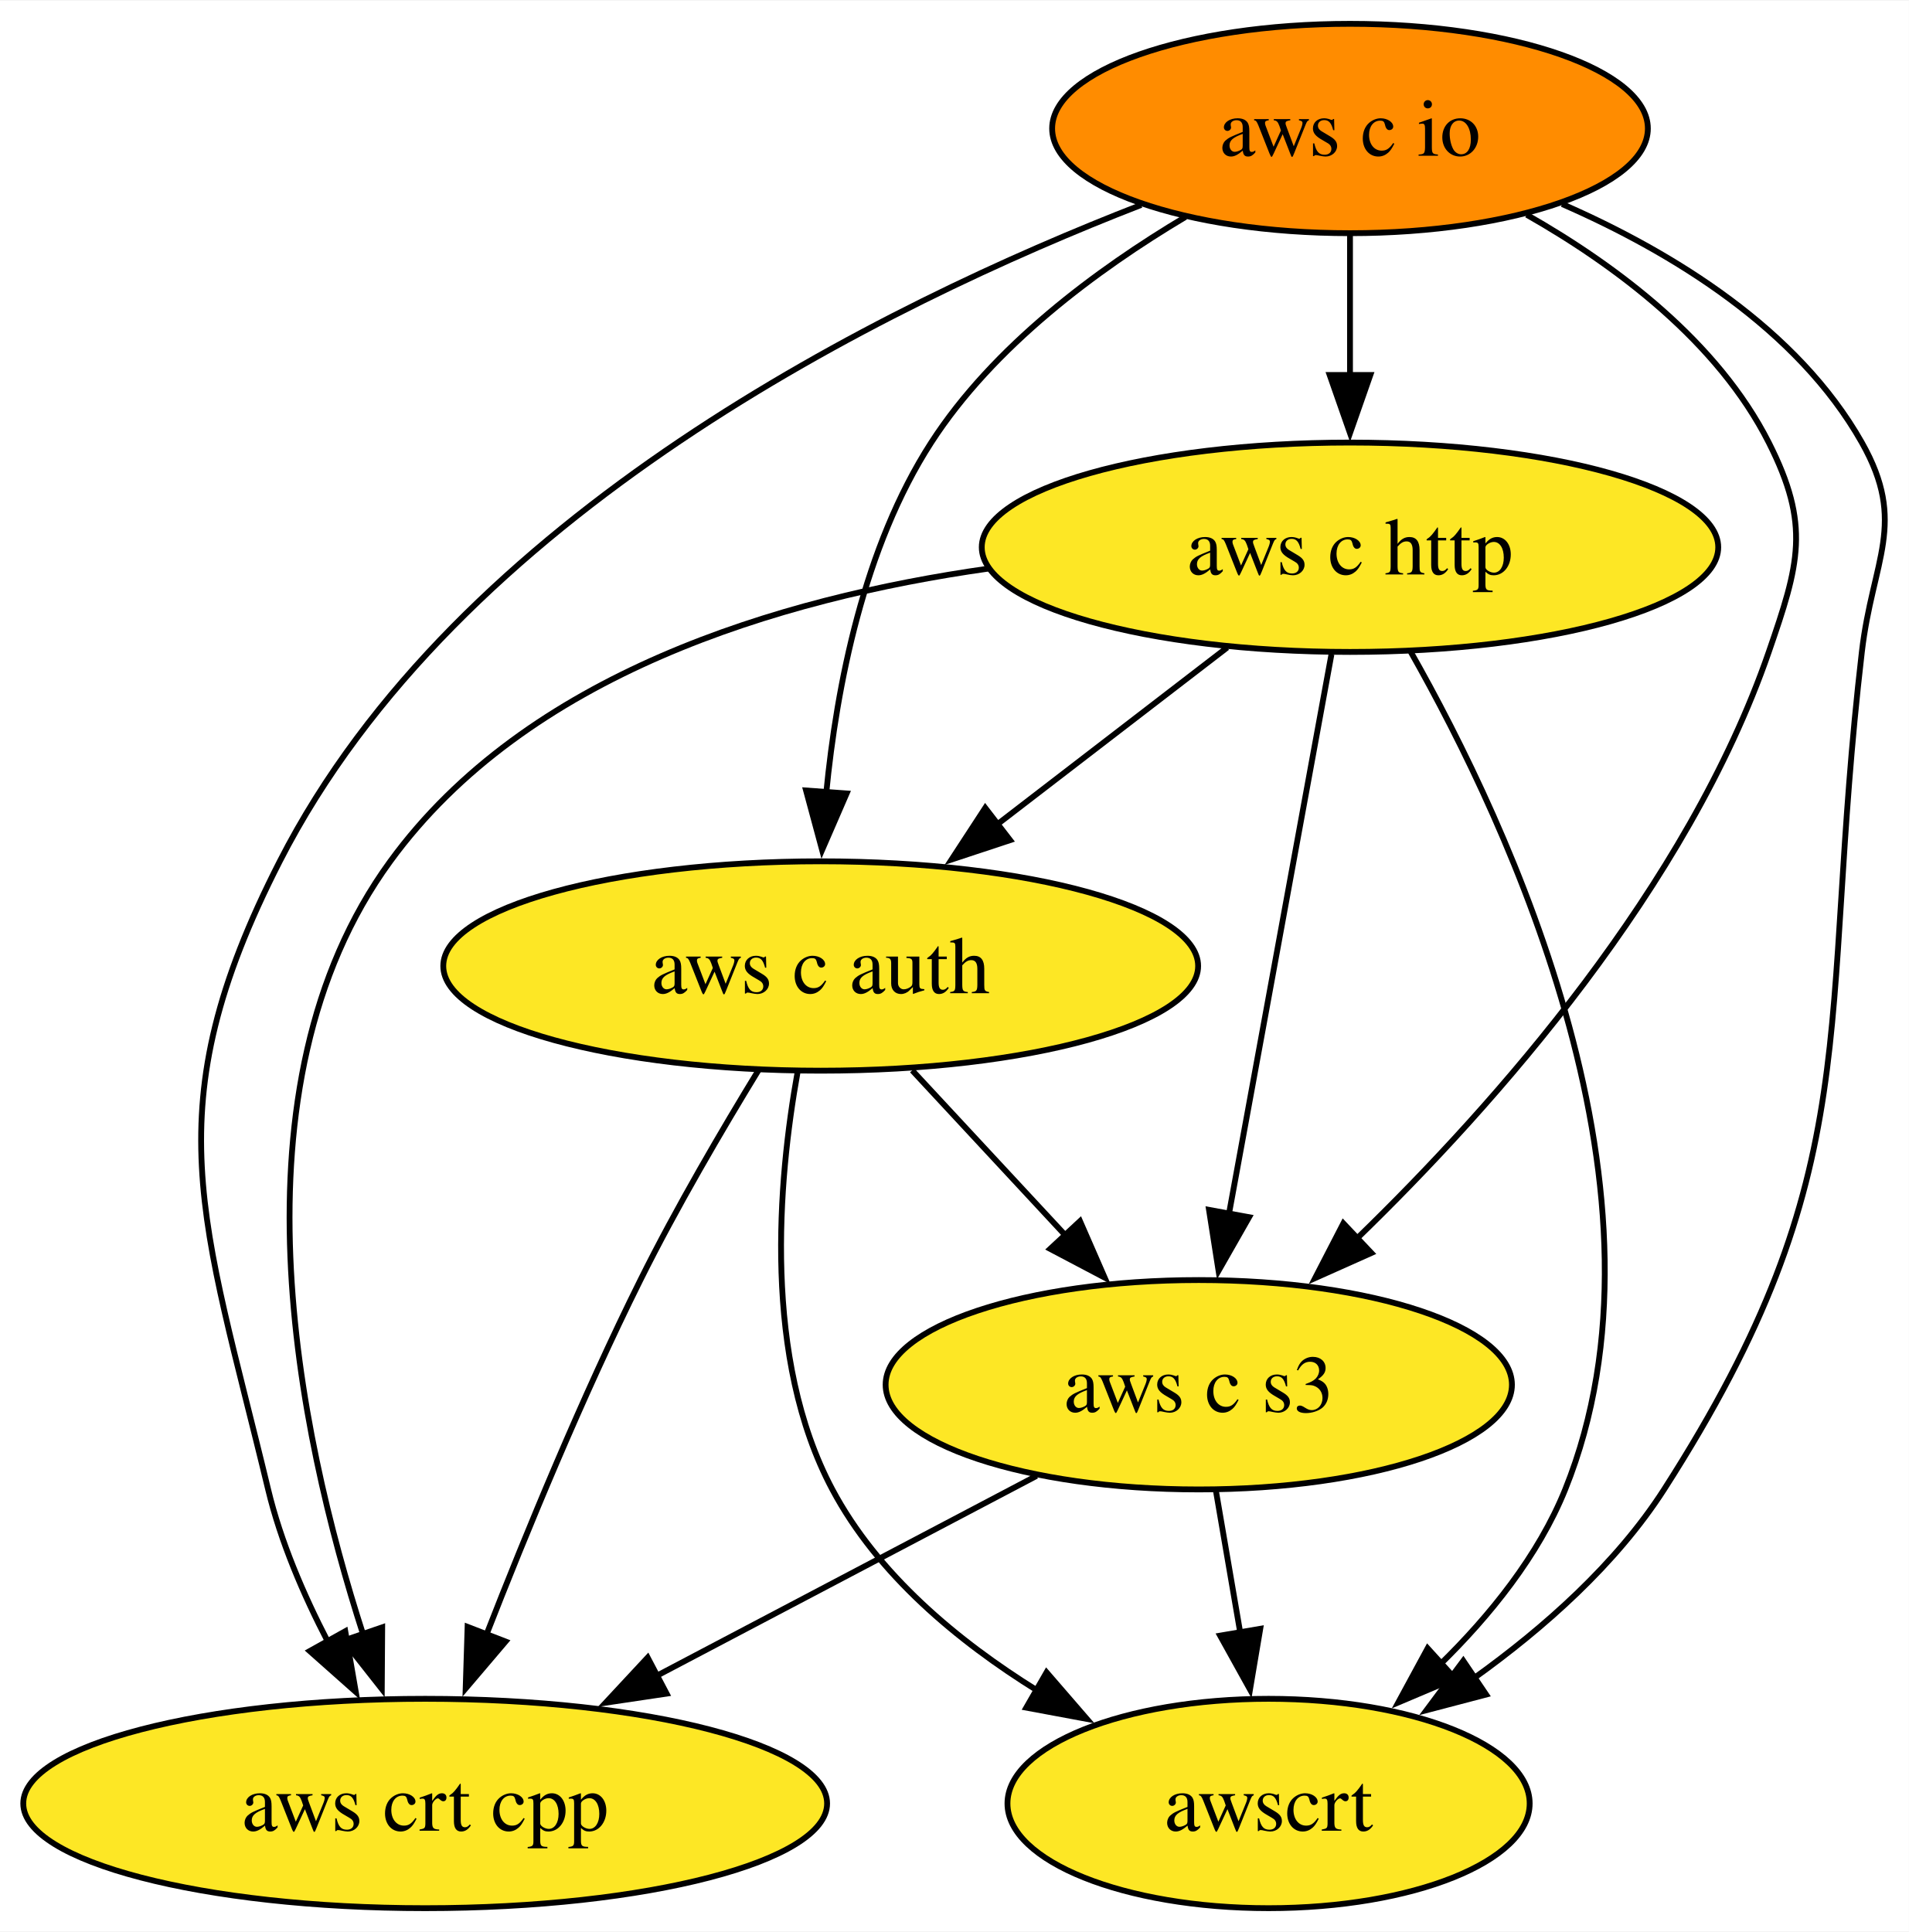
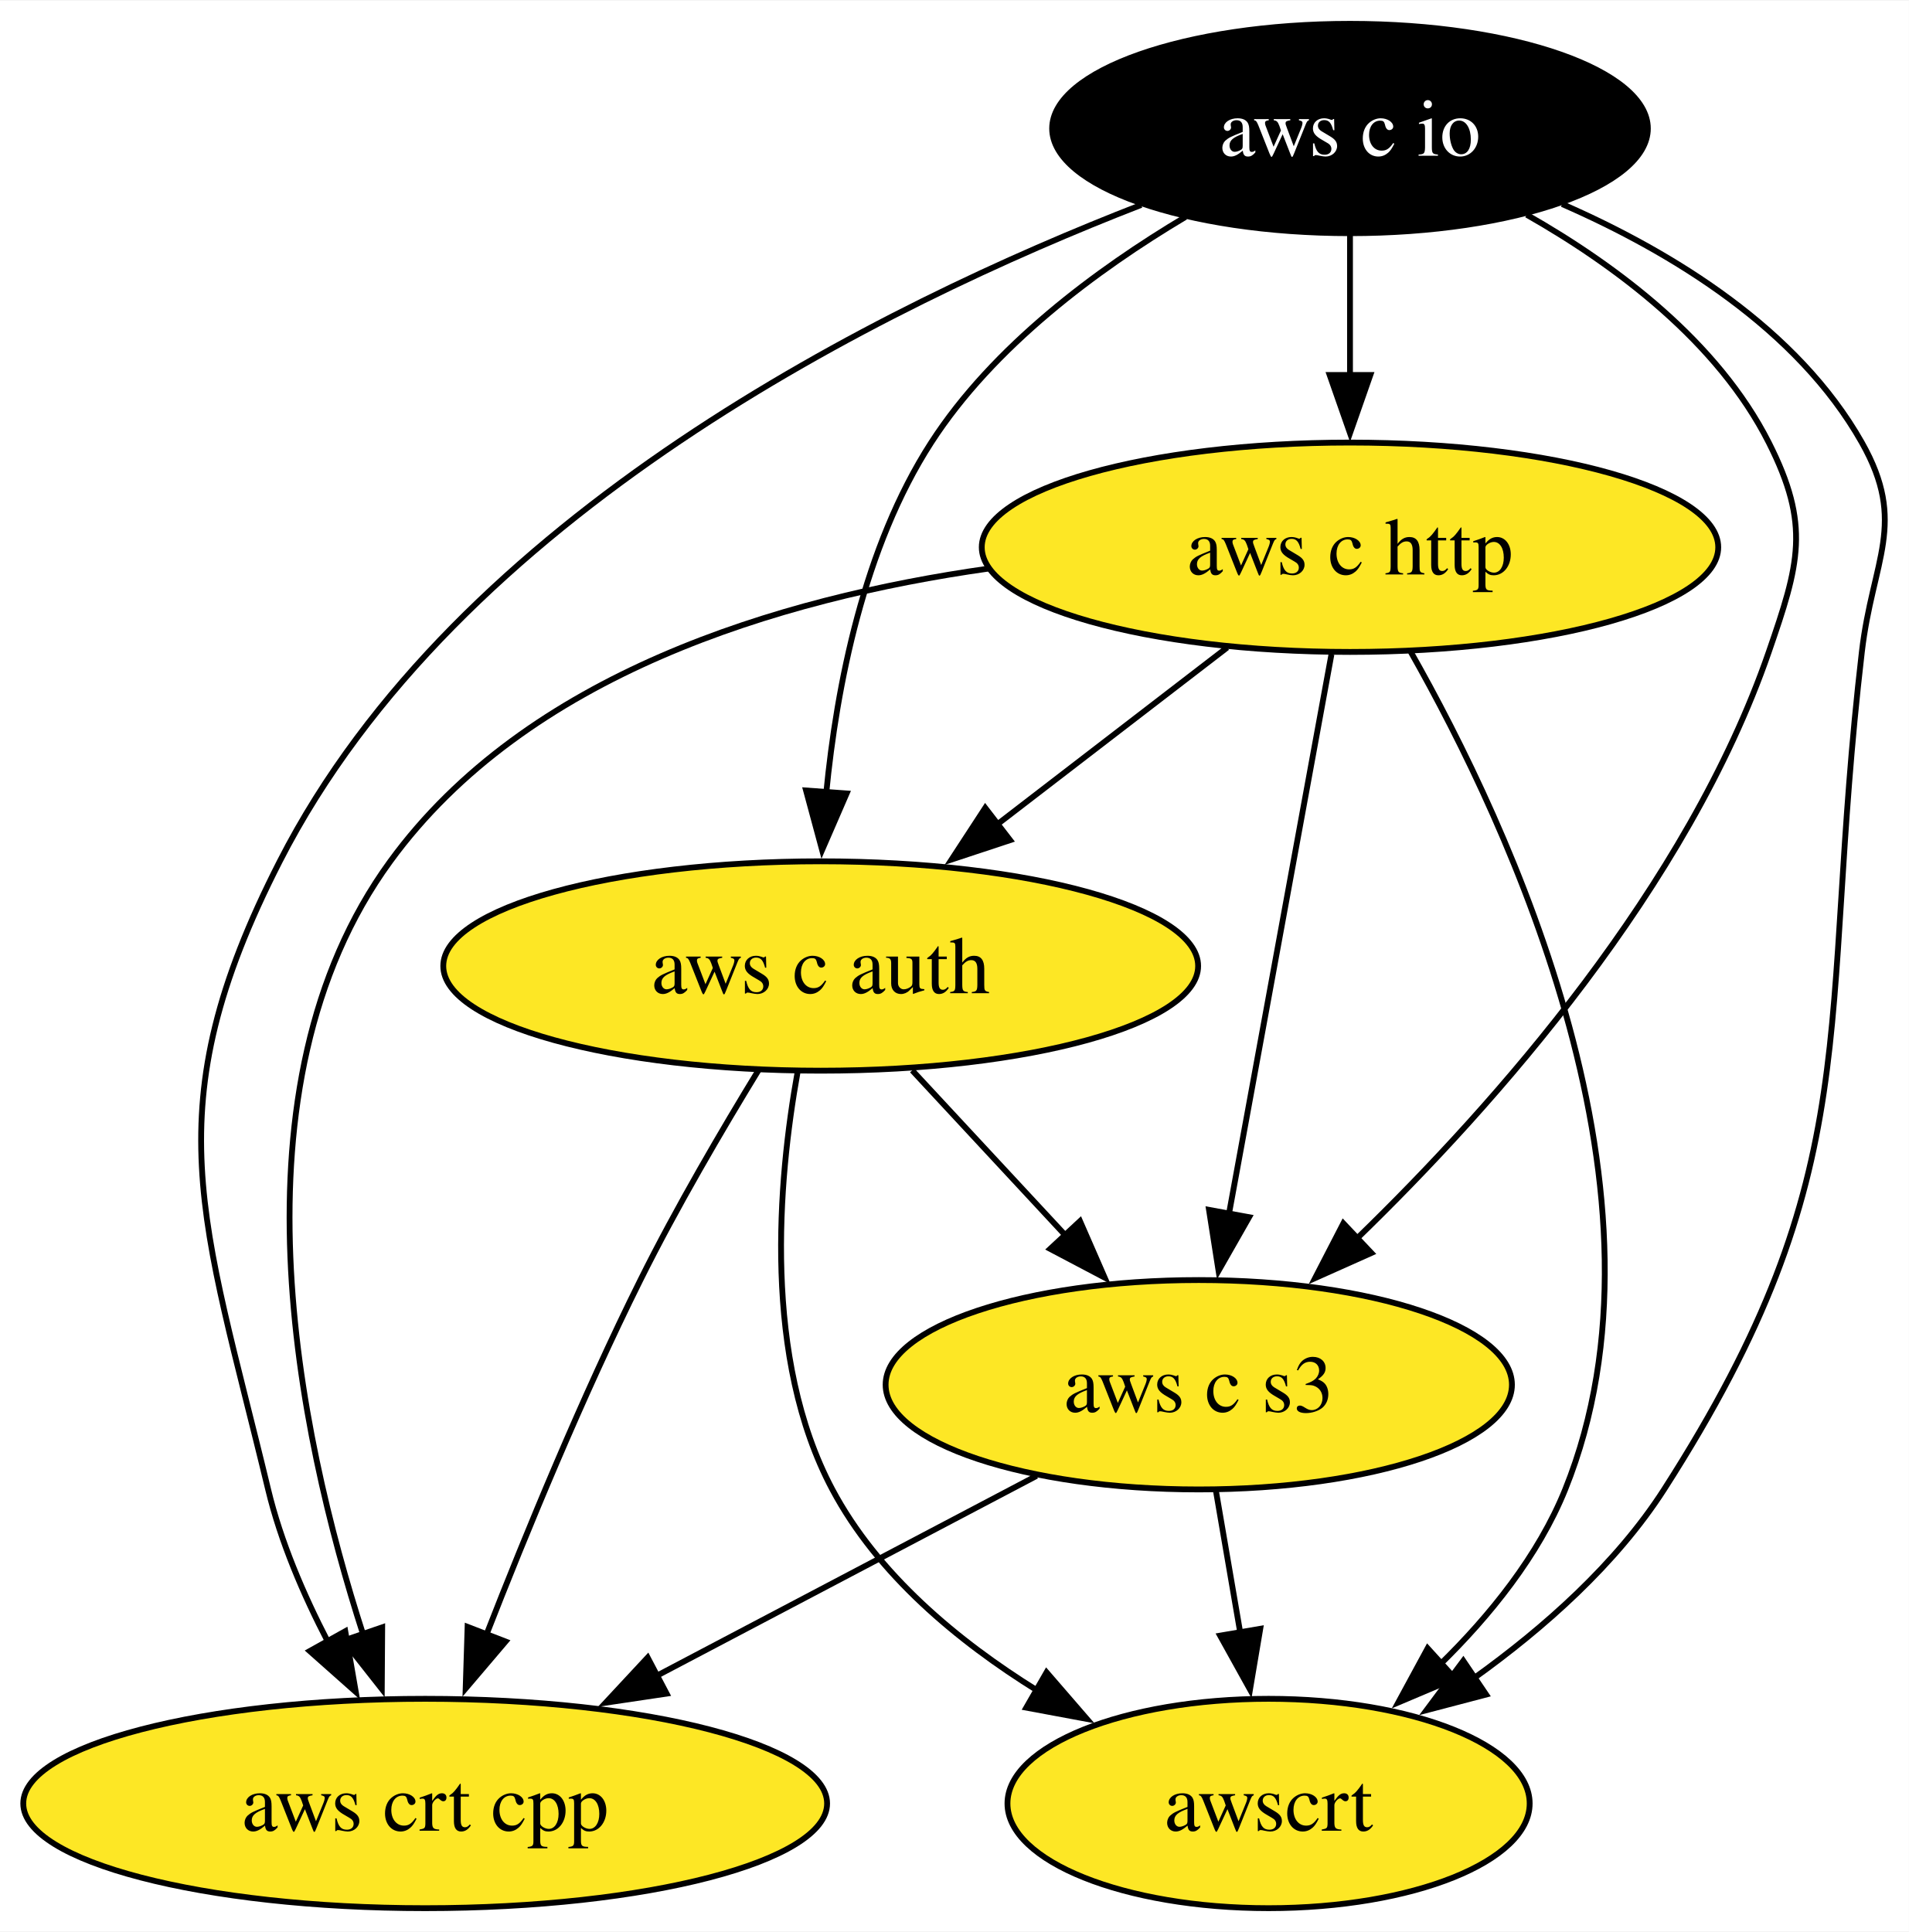
<svg xmlns="http://www.w3.org/2000/svg" xmlns:xlink="http://www.w3.org/1999/xlink" width="328pt" height="332pt" viewBox="0.00 0.00 328.19 332.00">
  <g id="graph0" class="graph" transform="scale(1 1) rotate(0) translate(4 328)">
    <polygon fill="white" stroke="none" points="-4,4 -4,-328 324.19,-328 324.19,4 -4,4" />
    <g id="node1" class="node">
      <g id="a_node1">
        <a xlink:href="https://github.com/conda-forge/aws-c-io-feedstock" xlink:title="aws c io">
-           <ellipse fill="#ff8c00" stroke="black" cx="228.1" cy="-306" rx="51.21" ry="18" />
-           <text text-anchor="middle" x="228.1" y="-301.32" font-family="Times,serif" font-size="14.00">aws c io</text>
+           <ellipse fill="#000000" stroke="black" cx="228.1" cy="-306" rx="51.21" ry="18" />
+           <text text-anchor="middle" x="228.1" y="-301.32" font-family="Times,serif" font-size="14.00" fill="white">aws c io</text>
        </a>
      </g>
    </g>
    <g id="node2" class="node">
      <g id="a_node2">
        <a xlink:href="https://github.com/conda-forge/aws-c-http-feedstock" xlink:title="aws c http">
          <ellipse fill="#fde725" stroke="black" cx="228.1" cy="-234" rx="63.31" ry="18" />
          <text text-anchor="middle" x="228.1" y="-229.32" font-family="Times,serif" font-size="14.00">aws c http</text>
        </a>
      </g>
    </g>
    <g id="edge2" class="edge">
      <path fill="none" stroke="black" d="M228.1,-287.7C228.1,-280.41 228.1,-271.73 228.1,-263.54" />
      <polygon fill="black" stroke="black" points="231.6,-263.62 228.1,-253.62 224.6,-263.62 231.6,-263.62" />
    </g>
    <g id="node3" class="node">
      <g id="a_node3">
        <a xlink:href="https://github.com/conda-forge/aws-c-auth-feedstock" xlink:title="aws c auth">
          <ellipse fill="#fde725" stroke="black" cx="137.1" cy="-162" rx="64.89" ry="18" />
          <text text-anchor="middle" x="137.1" y="-157.32" font-family="Times,serif" font-size="14.00">aws c auth</text>
        </a>
      </g>
    </g>
    <g id="edge1" class="edge">
      <path fill="none" stroke="black" d="M199.82,-290.8C184.59,-281.73 166.79,-268.56 156.1,-252 144.5,-234.03 139.85,-210.19 138.05,-191.7" />
      <polygon fill="black" stroke="black" points="141.56,-191.67 137.34,-181.95 134.58,-192.18 141.56,-191.67" />
    </g>
    <g id="node4" class="node">
      <g id="a_node4">
        <a xlink:href="https://github.com/conda-forge/aws-crt-cpp-feedstock" xlink:title="aws crt cpp">
          <ellipse fill="#fde725" stroke="black" cx="69.1" cy="-18" rx="69.1" ry="18" />
          <text text-anchor="middle" x="69.1" y="-13.32" font-family="Times,serif" font-size="14.00">aws crt cpp</text>
        </a>
      </g>
    </g>
    <g id="edge4" class="edge">
      <path fill="none" stroke="black" d="M192.2,-292.86C147.84,-275.66 74.5,-239.49 44.1,-180 22.25,-137.25 30.89,-118.68 42.1,-72 44.24,-63.06 48.16,-53.93 52.36,-45.83" />
      <polygon fill="black" stroke="black" points="55.36,-47.62 57.17,-37.18 49.25,-44.21 55.36,-47.62" />
    </g>
    <g id="node5" class="node">
      <g id="a_node5">
        <a xlink:href="https://github.com/conda-forge/aws-c-s3-feedstock" xlink:title="aws c s3">
          <ellipse fill="#fde725" stroke="black" cx="202.1" cy="-90" rx="53.84" ry="18" />
          <text text-anchor="middle" x="202.1" y="-85.33" font-family="Times,serif" font-size="14.00">aws c s3</text>
        </a>
      </g>
    </g>
    <g id="edge3" class="edge">
      <path fill="none" stroke="black" d="M258.48,-291.17C273.97,-282.36 291.34,-269.31 300.1,-252 307.32,-237.72 305.32,-231.12 300.1,-216 286.15,-175.61 253.18,-138.31 229.32,-115.17" />
      <polygon fill="black" stroke="black" points="231.77,-112.66 222.1,-108.34 226.96,-117.75 231.77,-112.66" />
    </g>
    <g id="node6" class="node">
      <g id="a_node6">
        <a xlink:href="https://github.com/conda-forge/awscrt-feedstock" xlink:title="awscrt">
          <ellipse fill="#fde725" stroke="black" cx="214.1" cy="-18" rx="44.89" ry="18" />
          <text text-anchor="middle" x="214.1" y="-13.32" font-family="Times,serif" font-size="14.00">awscrt</text>
        </a>
      </g>
    </g>
    <g id="edge5" class="edge">
      <path fill="none" stroke="black" d="M264.57,-293.01C283.55,-284.71 305.04,-271.56 316.1,-252 323.97,-238.07 317.95,-231.89 316.1,-216 308.49,-150.68 317.6,-127.35 282.1,-72 273.87,-59.18 261.44,-48.17 249.44,-39.57" />
      <polygon fill="black" stroke="black" points="251.5,-36.73 241.25,-34.04 247.58,-42.53 251.5,-36.73" />
    </g>
    <g id="edge6" class="edge">
      <path fill="none" stroke="black" d="M206.99,-216.76C195.24,-207.73 180.42,-196.33 167.45,-186.35" />
      <polygon fill="black" stroke="black" points="169.66,-183.64 159.6,-180.31 165.39,-189.18 169.66,-183.64" />
    </g>
    <g id="edge8" class="edge">
      <path fill="none" stroke="black" d="M165.93,-230.33C129.63,-225.18 86.49,-212.09 63.1,-180 34.74,-141.11 47.21,-81.78 58.44,-47.04" />
      <polygon fill="black" stroke="black" points="61.71,-48.29 61.64,-37.7 55.09,-46.02 61.71,-48.29" />
    </g>
    <g id="edge7" class="edge">
      <path fill="none" stroke="black" d="M224.91,-215.59C220.52,-191.61 212.56,-148.14 207.3,-119.42" />
      <polygon fill="black" stroke="black" points="210.75,-118.81 205.5,-109.6 203.86,-120.07 210.75,-118.81" />
    </g>
    <g id="edge9" class="edge">
      <path fill="none" stroke="black" d="M238.54,-216.02C255.53,-186.07 285.36,-122.28 265.1,-72 260.5,-60.6 252.15,-50.28 243.52,-41.84" />
      <polygon fill="black" stroke="black" points="246.15,-39.5 236.4,-35.37 241.45,-44.68 246.15,-39.5" />
    </g>
    <g id="edge11" class="edge">
      <path fill="none" stroke="black" d="M126.44,-144.14C120.17,-133.88 112.27,-120.41 106.1,-108 96.14,-88 86.51,-64.65 79.57,-46.88" />
      <polygon fill="black" stroke="black" points="82.92,-45.85 76.06,-37.78 76.39,-48.37 82.92,-45.85" />
    </g>
    <g id="edge10" class="edge">
      <path fill="none" stroke="black" d="M152.83,-144.05C160.77,-135.5 170.55,-124.97 179.29,-115.56" />
      <polygon fill="black" stroke="black" points="181.68,-118.13 185.92,-108.42 176.55,-113.36 181.68,-118.13" />
    </g>
    <g id="edge12" class="edge">
      <path fill="none" stroke="black" d="M133.13,-143.79C129.75,-124.98 127.12,-94.51 139.1,-72 146.87,-57.39 160.67,-45.91 174.33,-37.43" />
      <polygon fill="black" stroke="black" points="175.93,-40.55 182.86,-32.54 172.44,-34.48 175.93,-40.55" />
    </g>
    <g id="edge13" class="edge">
      <path fill="none" stroke="black" d="M174.21,-74.33C155.23,-64.33 129.82,-50.96 108.74,-39.87" />
      <polygon fill="black" stroke="black" points="110.61,-36.89 100.13,-35.33 107.35,-43.09 110.61,-36.89" />
    </g>
    <g id="edge14" class="edge">
      <path fill="none" stroke="black" d="M205.06,-71.7C206.33,-64.32 207.83,-55.52 209.25,-47.25" />
      <polygon fill="black" stroke="black" points="212.67,-48.04 210.91,-37.6 205.77,-46.86 212.67,-48.04" />
    </g>
  </g>
</svg>
